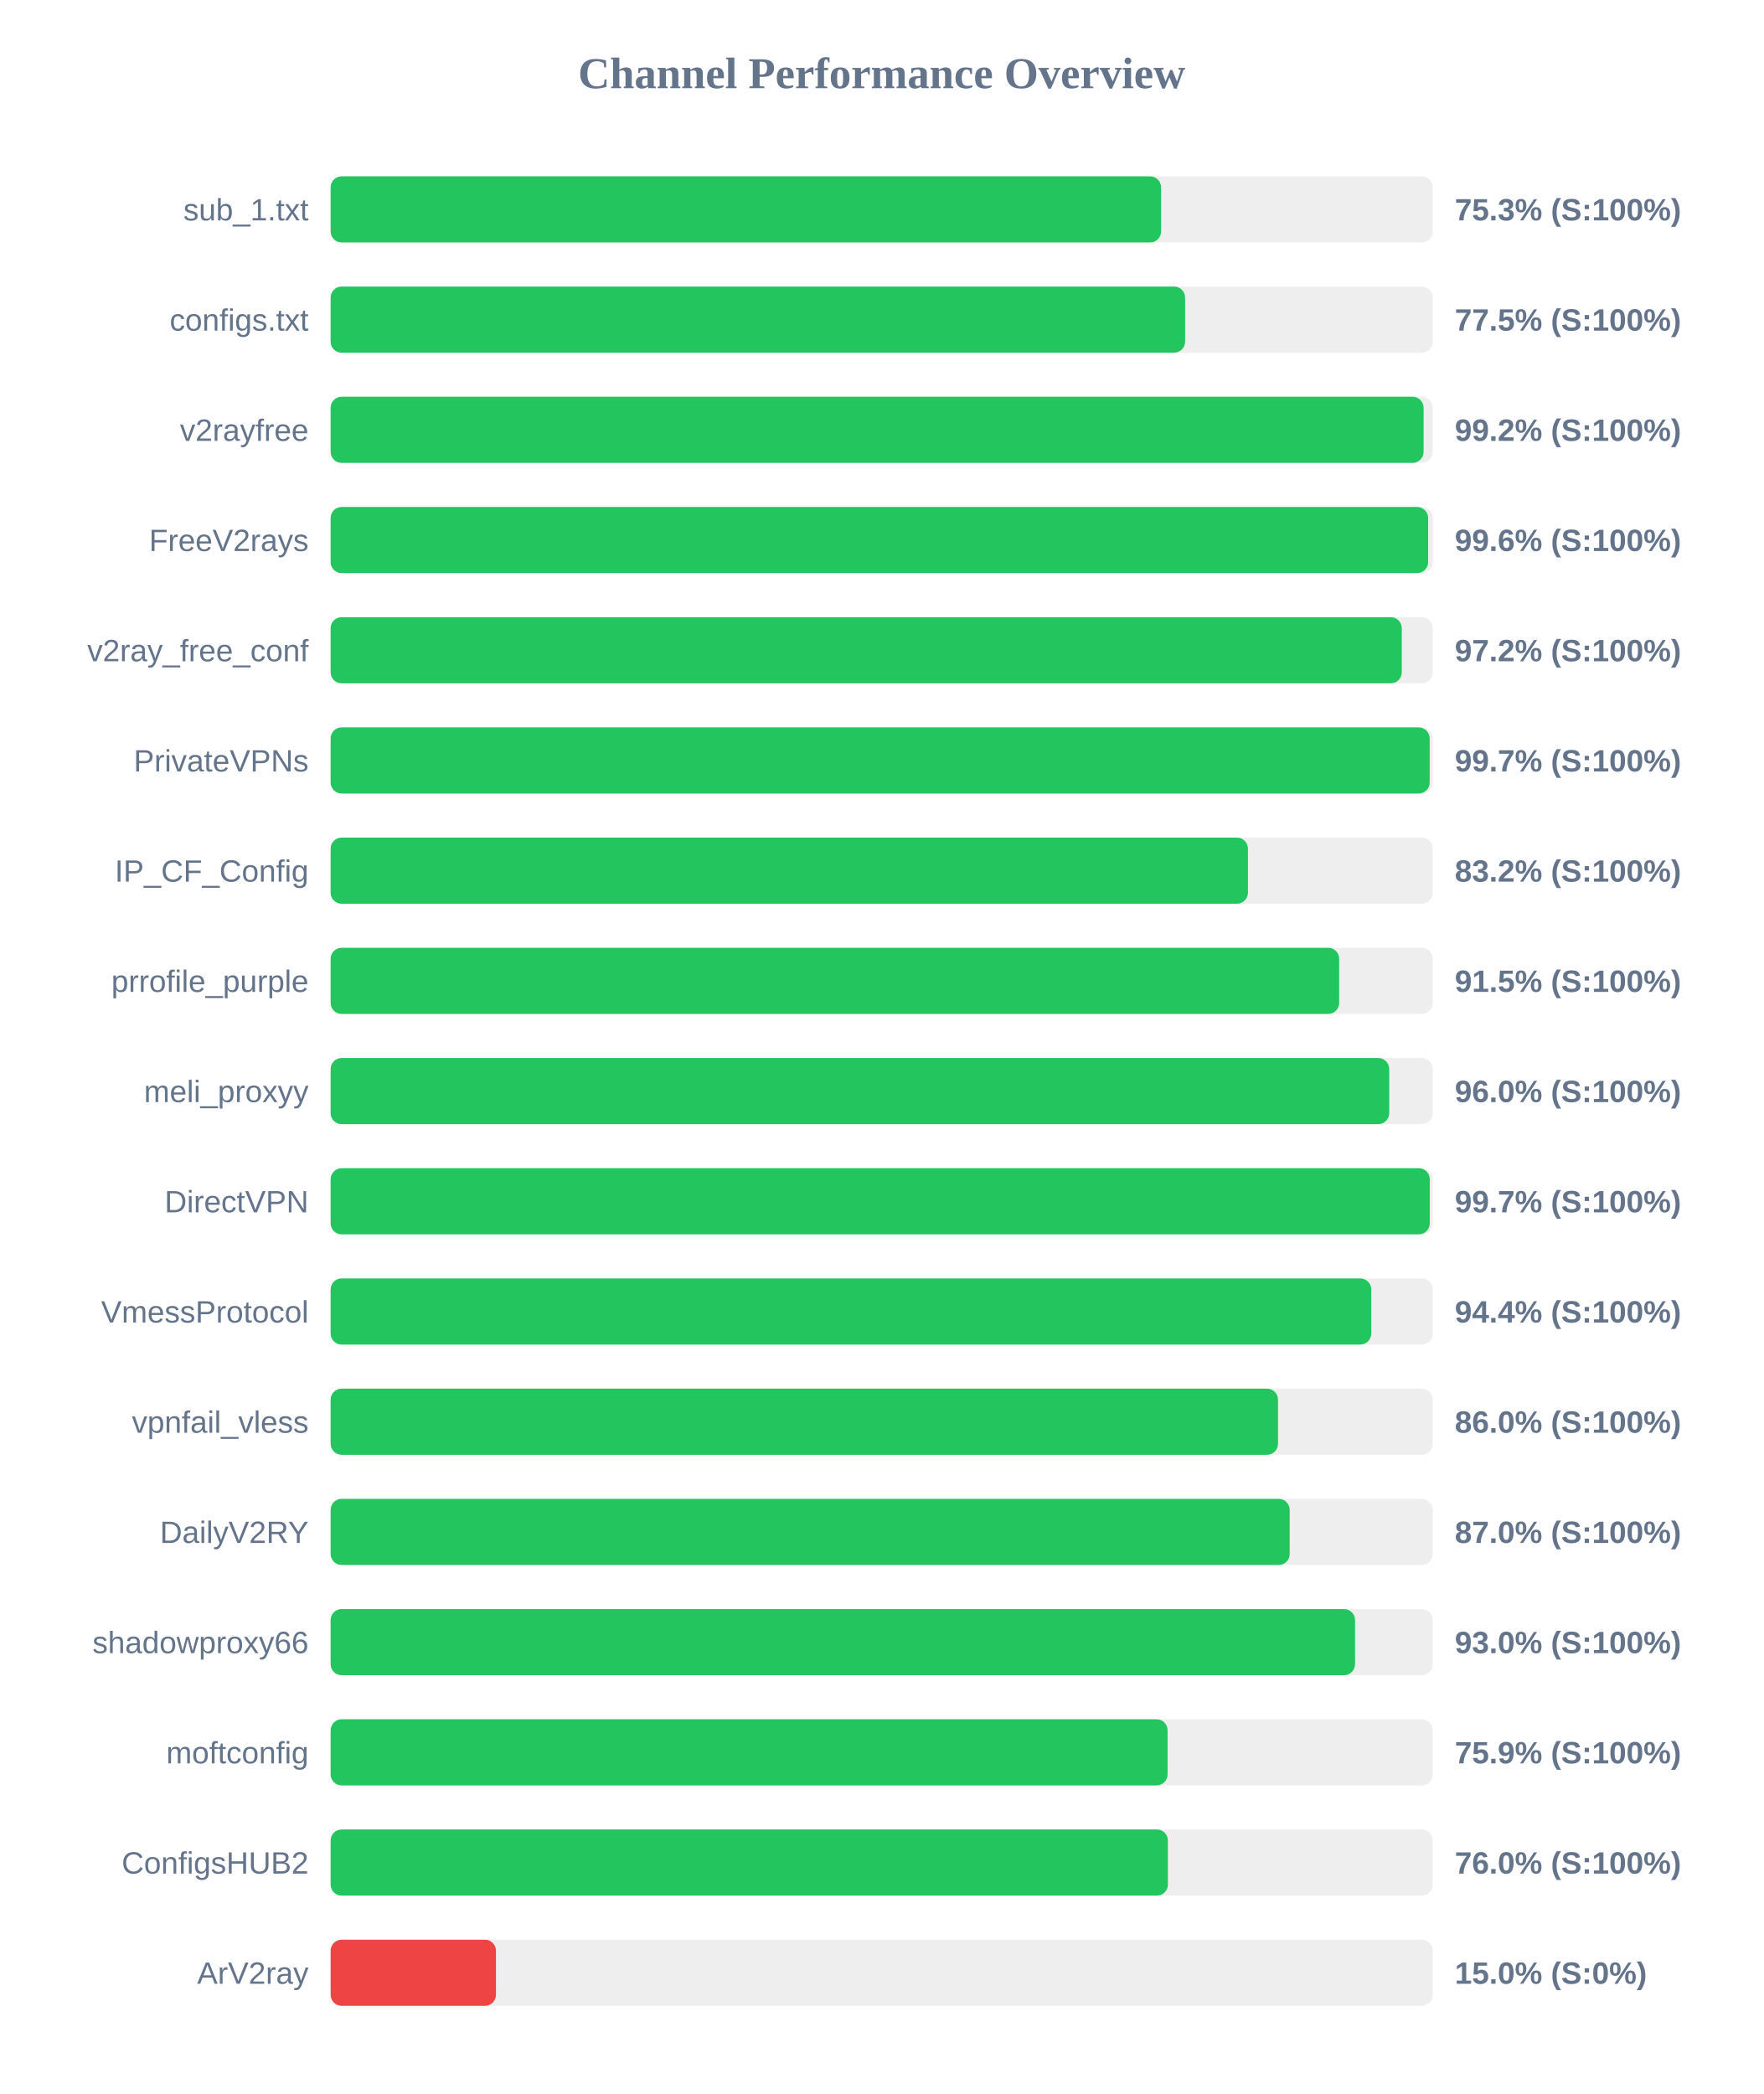
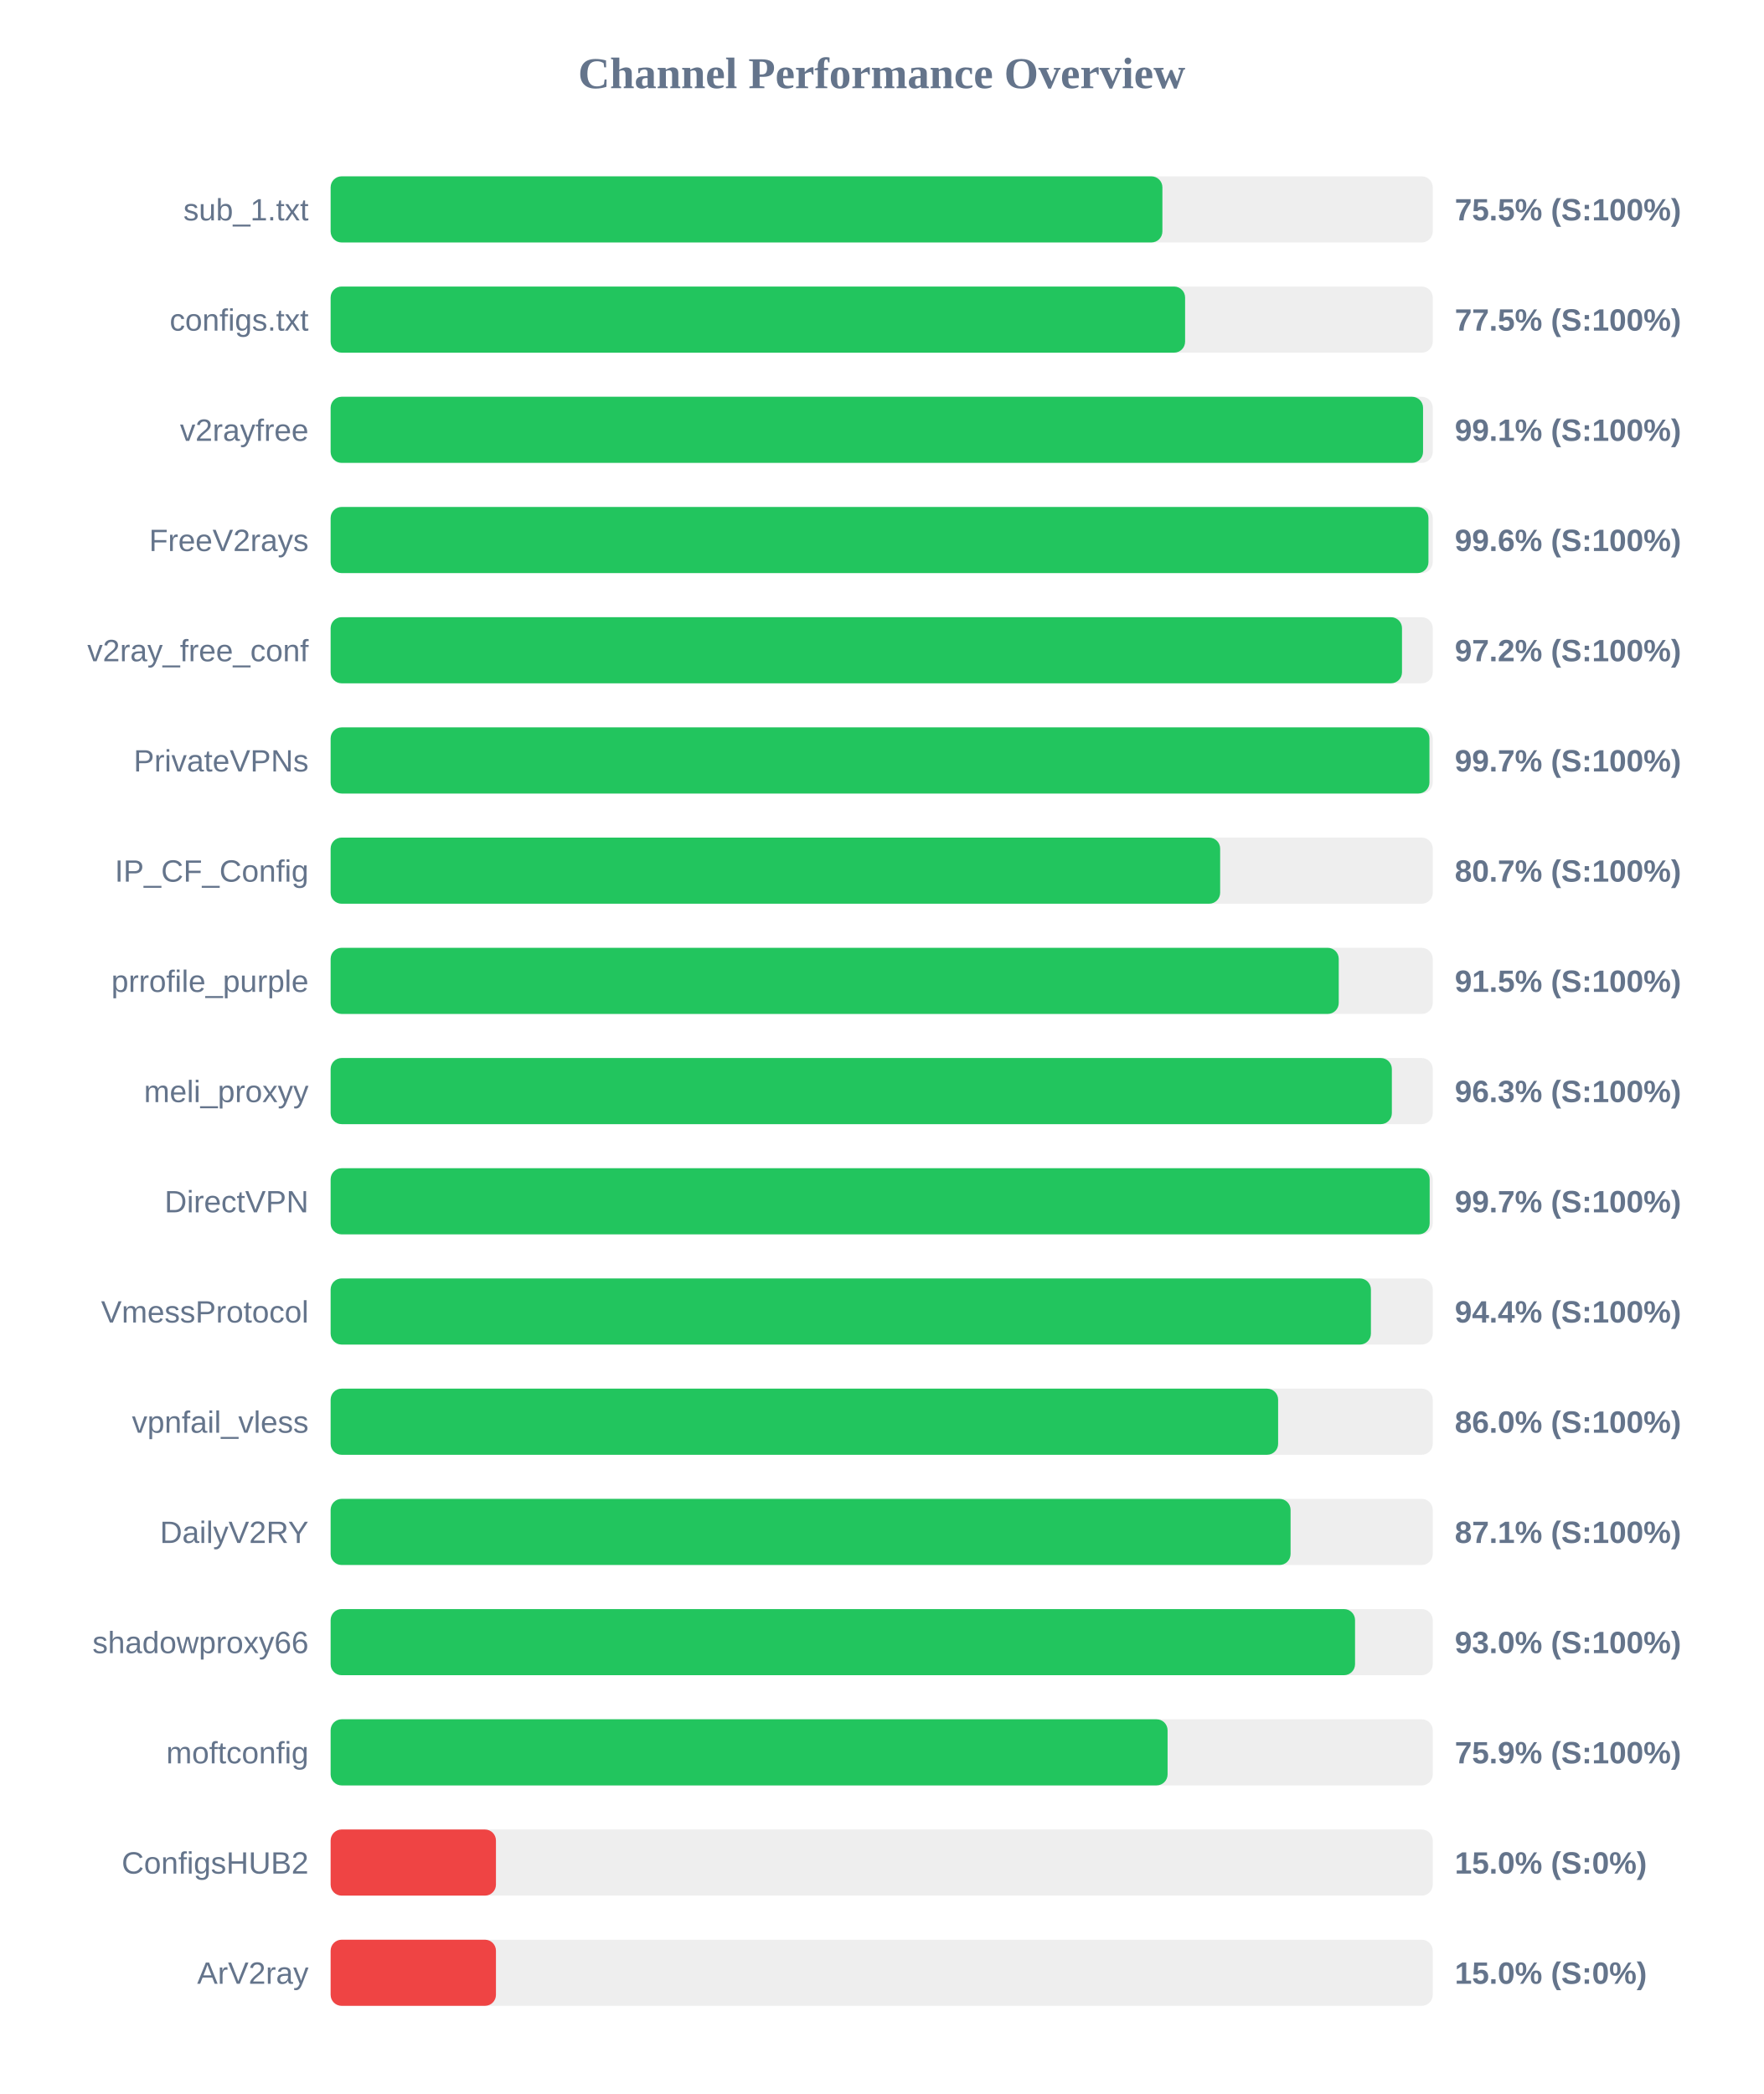
<svg xmlns="http://www.w3.org/2000/svg" width="800" height="950" version="1.1">
  <style>
        .row { font: 14px Arial; fill: #64748b; }
        .score { font: bold 14px Arial; fill: #64748b; }
    </style>
  <text x="400" y="40" text-anchor="middle" font-size="20px" font-weight="bold" fill="#64748b">Channel Performance Overview</text>
  <rect x="150" y="80" width="500" height="30" fill="#eee" rx="5" />
-   <rect x="150" y="80" width="376.75" height="30" fill="#22c55e" rx="5" />
+   <rect x="150" y="80" width="377.35" height="30" fill="#22c55e" rx="5" />
  <text x="140" y="100" text-anchor="end" class="row">sub_1.txt</text>
-   <text x="660" y="100" text-anchor="start" class="score">75.3% (S:100%)</text>
+   <text x="660" y="100" text-anchor="start" class="score">75.5% (S:100%)</text>
  <rect x="150" y="130" width="500" height="30" fill="#eee" rx="5" />
  <rect x="150" y="130" width="387.65" height="30" fill="#22c55e" rx="5" />
  <text x="140" y="150" text-anchor="end" class="row">configs.txt</text>
  <text x="660" y="150" text-anchor="start" class="score">77.5% (S:100%)</text>
  <rect x="150" y="180" width="500" height="30" fill="#eee" rx="5" />
-   <rect x="150" y="180" width="495.85" height="30" fill="#22c55e" rx="5" />
+   <rect x="150" y="180" width="495.6" height="30" fill="#22c55e" rx="5" />
  <text x="140" y="200" text-anchor="end" class="row">v2rayfree</text>
-   <text x="660" y="200" text-anchor="start" class="score">99.2% (S:100%)</text>
+   <text x="660" y="200" text-anchor="start" class="score">99.1% (S:100%)</text>
  <rect x="150" y="230" width="500" height="30" fill="#eee" rx="5" />
-   <rect x="150" y="230" width="497.9" height="30" fill="#22c55e" rx="5" />
+   <rect x="150" y="230" width="498.05" height="30" fill="#22c55e" rx="5" />
  <text x="140" y="250" text-anchor="end" class="row">FreeV2rays</text>
  <text x="660" y="250" text-anchor="start" class="score">99.6% (S:100%)</text>
  <rect x="150" y="280" width="500" height="30" fill="#eee" rx="5" />
-   <rect x="150" y="280" width="485.95" height="30" fill="#22c55e" rx="5" />
+   <rect x="150" y="280" width="486.05" height="30" fill="#22c55e" rx="5" />
  <text x="140" y="300" text-anchor="end" class="row">v2ray_free_conf</text>
  <text x="660" y="300" text-anchor="start" class="score">97.2% (S:100%)</text>
  <rect x="150" y="330" width="500" height="30" fill="#eee" rx="5" />
-   <rect x="150" y="330" width="498.6" height="30" fill="#22c55e" rx="5" />
+   <rect x="150" y="330" width="498.5" height="30" fill="#22c55e" rx="5" />
  <text x="140" y="350" text-anchor="end" class="row">PrivateVPNs</text>
  <text x="660" y="350" text-anchor="start" class="score">99.7% (S:100%)</text>
  <rect x="150" y="380" width="500" height="30" fill="#eee" rx="5" />
-   <rect x="150" y="380" width="416.15" height="30" fill="#22c55e" rx="5" />
+   <rect x="150" y="380" width="403.55" height="30" fill="#22c55e" rx="5" />
  <text x="140" y="400" text-anchor="end" class="row">IP_CF_Config</text>
-   <text x="660" y="400" text-anchor="start" class="score">83.2% (S:100%)</text>
+   <text x="660" y="400" text-anchor="start" class="score">80.7% (S:100%)</text>
  <rect x="150" y="430" width="500" height="30" fill="#eee" rx="5" />
-   <rect x="150" y="430" width="457.55" height="30" fill="#22c55e" rx="5" />
+   <rect x="150" y="430" width="457.35" height="30" fill="#22c55e" rx="5" />
  <text x="140" y="450" text-anchor="end" class="row">prrofile_purple</text>
  <text x="660" y="450" text-anchor="start" class="score">91.5% (S:100%)</text>
  <rect x="150" y="480" width="500" height="30" fill="#eee" rx="5" />
-   <rect x="150" y="480" width="480.25" height="30" fill="#22c55e" rx="5" />
+   <rect x="150" y="480" width="481.45" height="30" fill="#22c55e" rx="5" />
  <text x="140" y="500" text-anchor="end" class="row">meli_proxyy</text>
-   <text x="660" y="500" text-anchor="start" class="score">96.0% (S:100%)</text>
+   <text x="660" y="500" text-anchor="start" class="score">96.3% (S:100%)</text>
  <rect x="150" y="530" width="500" height="30" fill="#eee" rx="5" />
-   <rect x="150" y="530" width="498.65" height="30" fill="#22c55e" rx="5" />
+   <rect x="150" y="530" width="498.6" height="30" fill="#22c55e" rx="5" />
  <text x="140" y="550" text-anchor="end" class="row">DirectVPN</text>
  <text x="660" y="550" text-anchor="start" class="score">99.7% (S:100%)</text>
  <rect x="150" y="580" width="500" height="30" fill="#eee" rx="5" />
-   <rect x="150" y="580" width="472.1" height="30" fill="#22c55e" rx="5" />
+   <rect x="150" y="580" width="471.95" height="30" fill="#22c55e" rx="5" />
  <text x="140" y="600" text-anchor="end" class="row">VmessProtocol</text>
  <text x="660" y="600" text-anchor="start" class="score">94.4% (S:100%)</text>
  <rect x="150" y="630" width="500" height="30" fill="#eee" rx="5" />
-   <rect x="150" y="630" width="429.8" height="30" fill="#22c55e" rx="5" />
+   <rect x="150" y="630" width="429.85" height="30" fill="#22c55e" rx="5" />
  <text x="140" y="650" text-anchor="end" class="row">vpnfail_vless</text>
  <text x="660" y="650" text-anchor="start" class="score">86.0% (S:100%)</text>
  <rect x="150" y="680" width="500" height="30" fill="#eee" rx="5" />
-   <rect x="150" y="680" width="435.1" height="30" fill="#22c55e" rx="5" />
+   <rect x="150" y="680" width="435.5" height="30" fill="#22c55e" rx="5" />
  <text x="140" y="700" text-anchor="end" class="row">DailyV2RY</text>
-   <text x="660" y="700" text-anchor="start" class="score">87.0% (S:100%)</text>
+   <text x="660" y="700" text-anchor="start" class="score">87.1% (S:100%)</text>
  <rect x="150" y="730" width="500" height="30" fill="#eee" rx="5" />
  <rect x="150" y="730" width="464.75" height="30" fill="#22c55e" rx="5" />
  <text x="140" y="750" text-anchor="end" class="row">shadowproxy66</text>
  <text x="660" y="750" text-anchor="start" class="score">93.0% (S:100%)</text>
  <rect x="150" y="780" width="500" height="30" fill="#eee" rx="5" />
  <rect x="150" y="780" width="379.7" height="30" fill="#22c55e" rx="5" />
  <text x="140" y="800" text-anchor="end" class="row">moftconfig</text>
  <text x="660" y="800" text-anchor="start" class="score">75.9% (S:100%)</text>
  <rect x="150" y="830" width="500" height="30" fill="#eee" rx="5" />
-   <rect x="150" y="830" width="379.85" height="30" fill="#22c55e" rx="5" />
+   <rect x="150" y="830" width="75.0" height="30" fill="#ef4444" rx="5" />
  <text x="140" y="850" text-anchor="end" class="row">ConfigsHUB2</text>
-   <text x="660" y="850" text-anchor="start" class="score">76.0% (S:100%)</text>
+   <text x="660" y="850" text-anchor="start" class="score">15.0% (S:0%)</text>
  <rect x="150" y="880" width="500" height="30" fill="#eee" rx="5" />
  <rect x="150" y="880" width="75.0" height="30" fill="#ef4444" rx="5" />
  <text x="140" y="900" text-anchor="end" class="row">ArV2ray</text>
  <text x="660" y="900" text-anchor="start" class="score">15.0% (S:0%)</text>
</svg>
